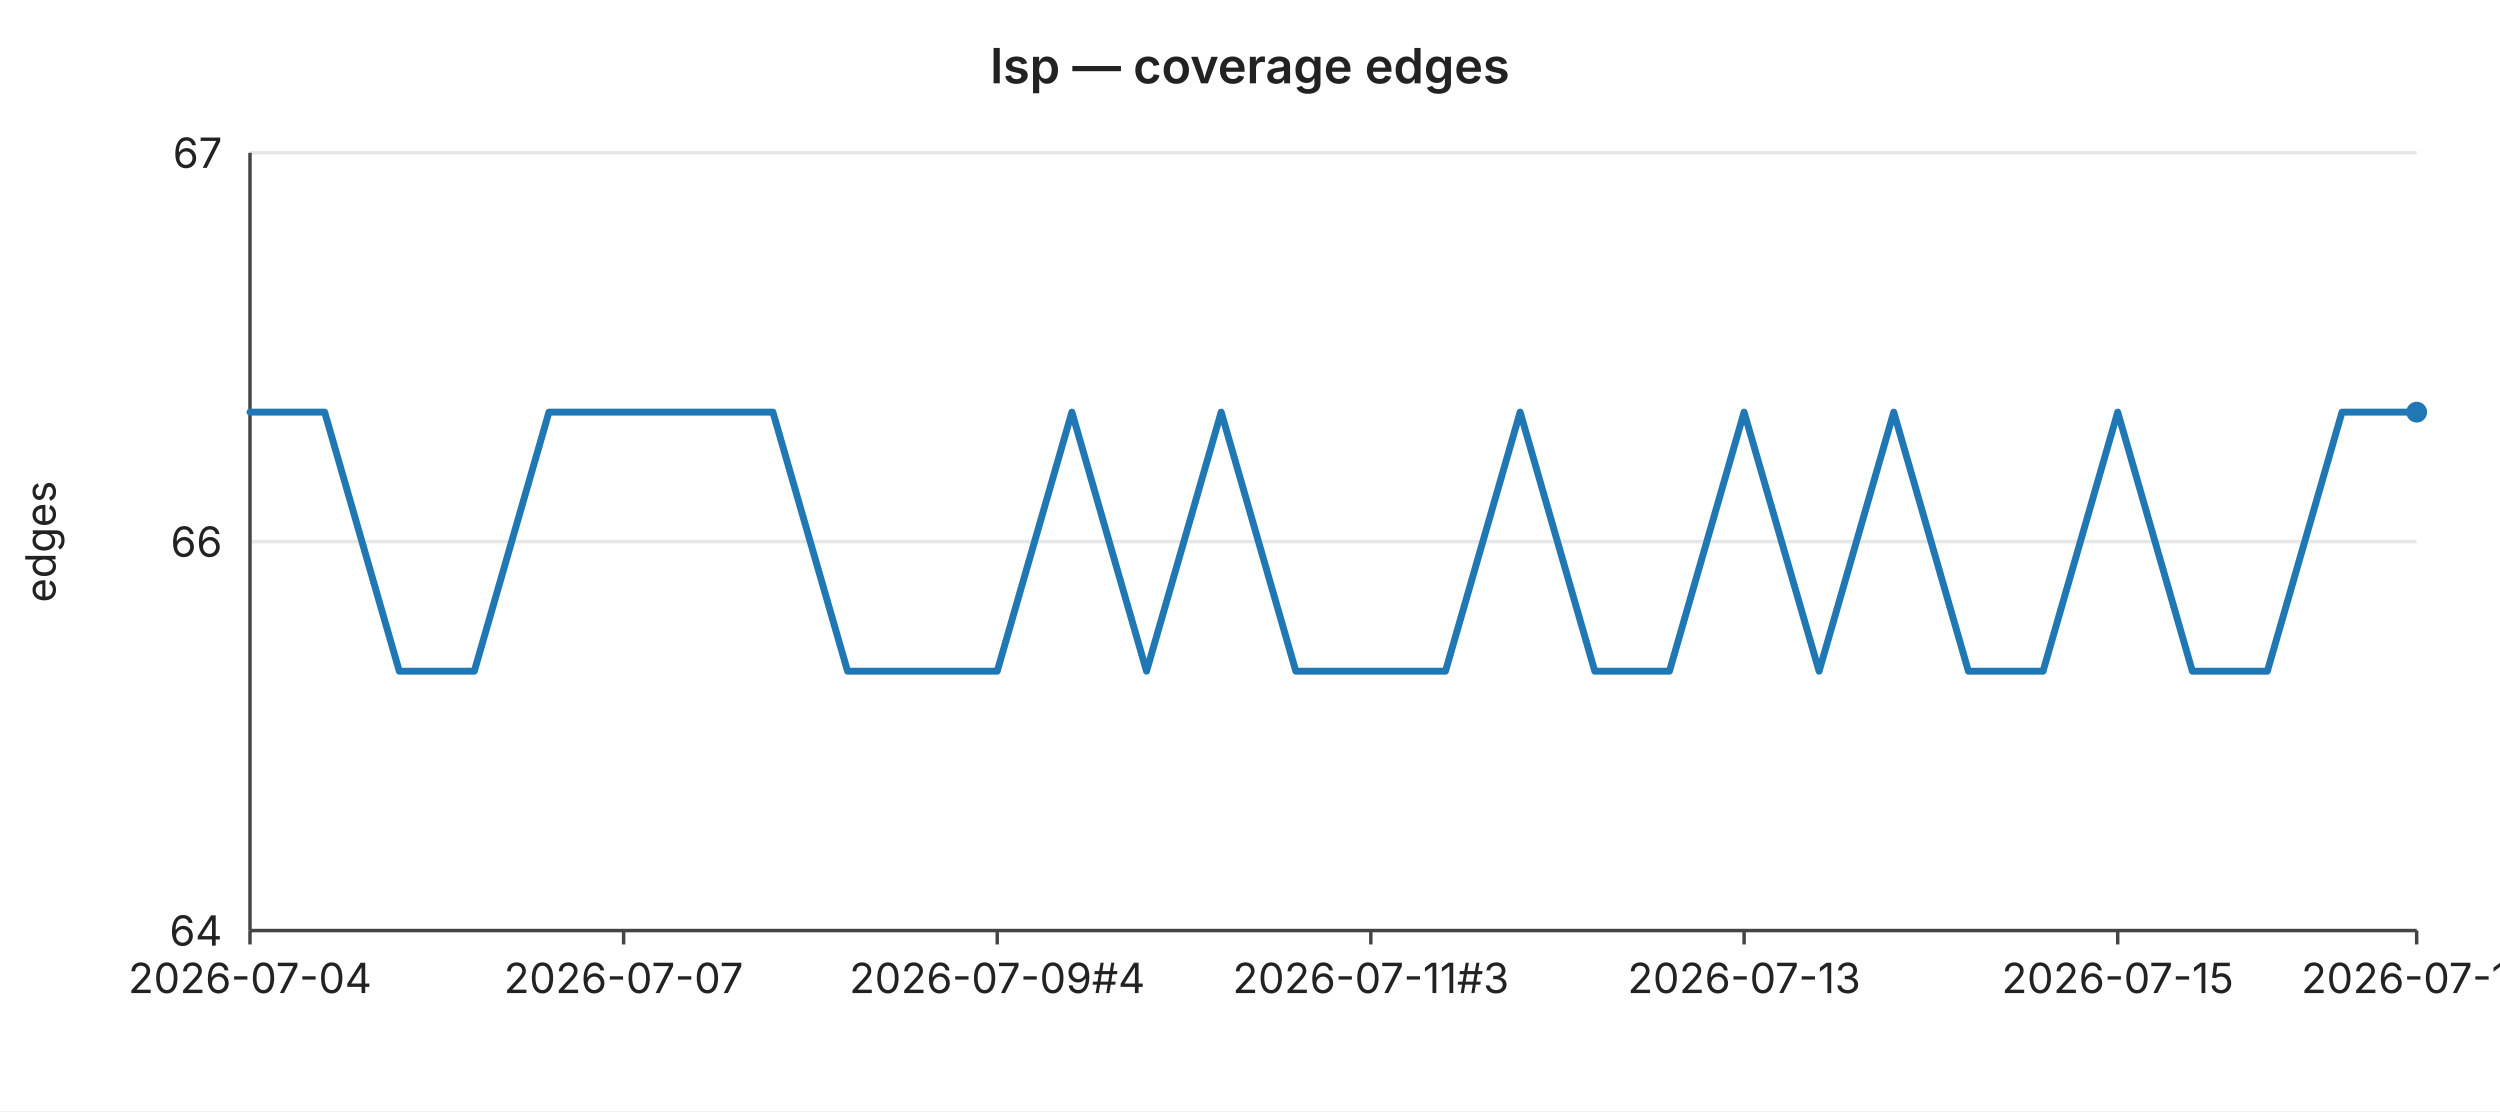
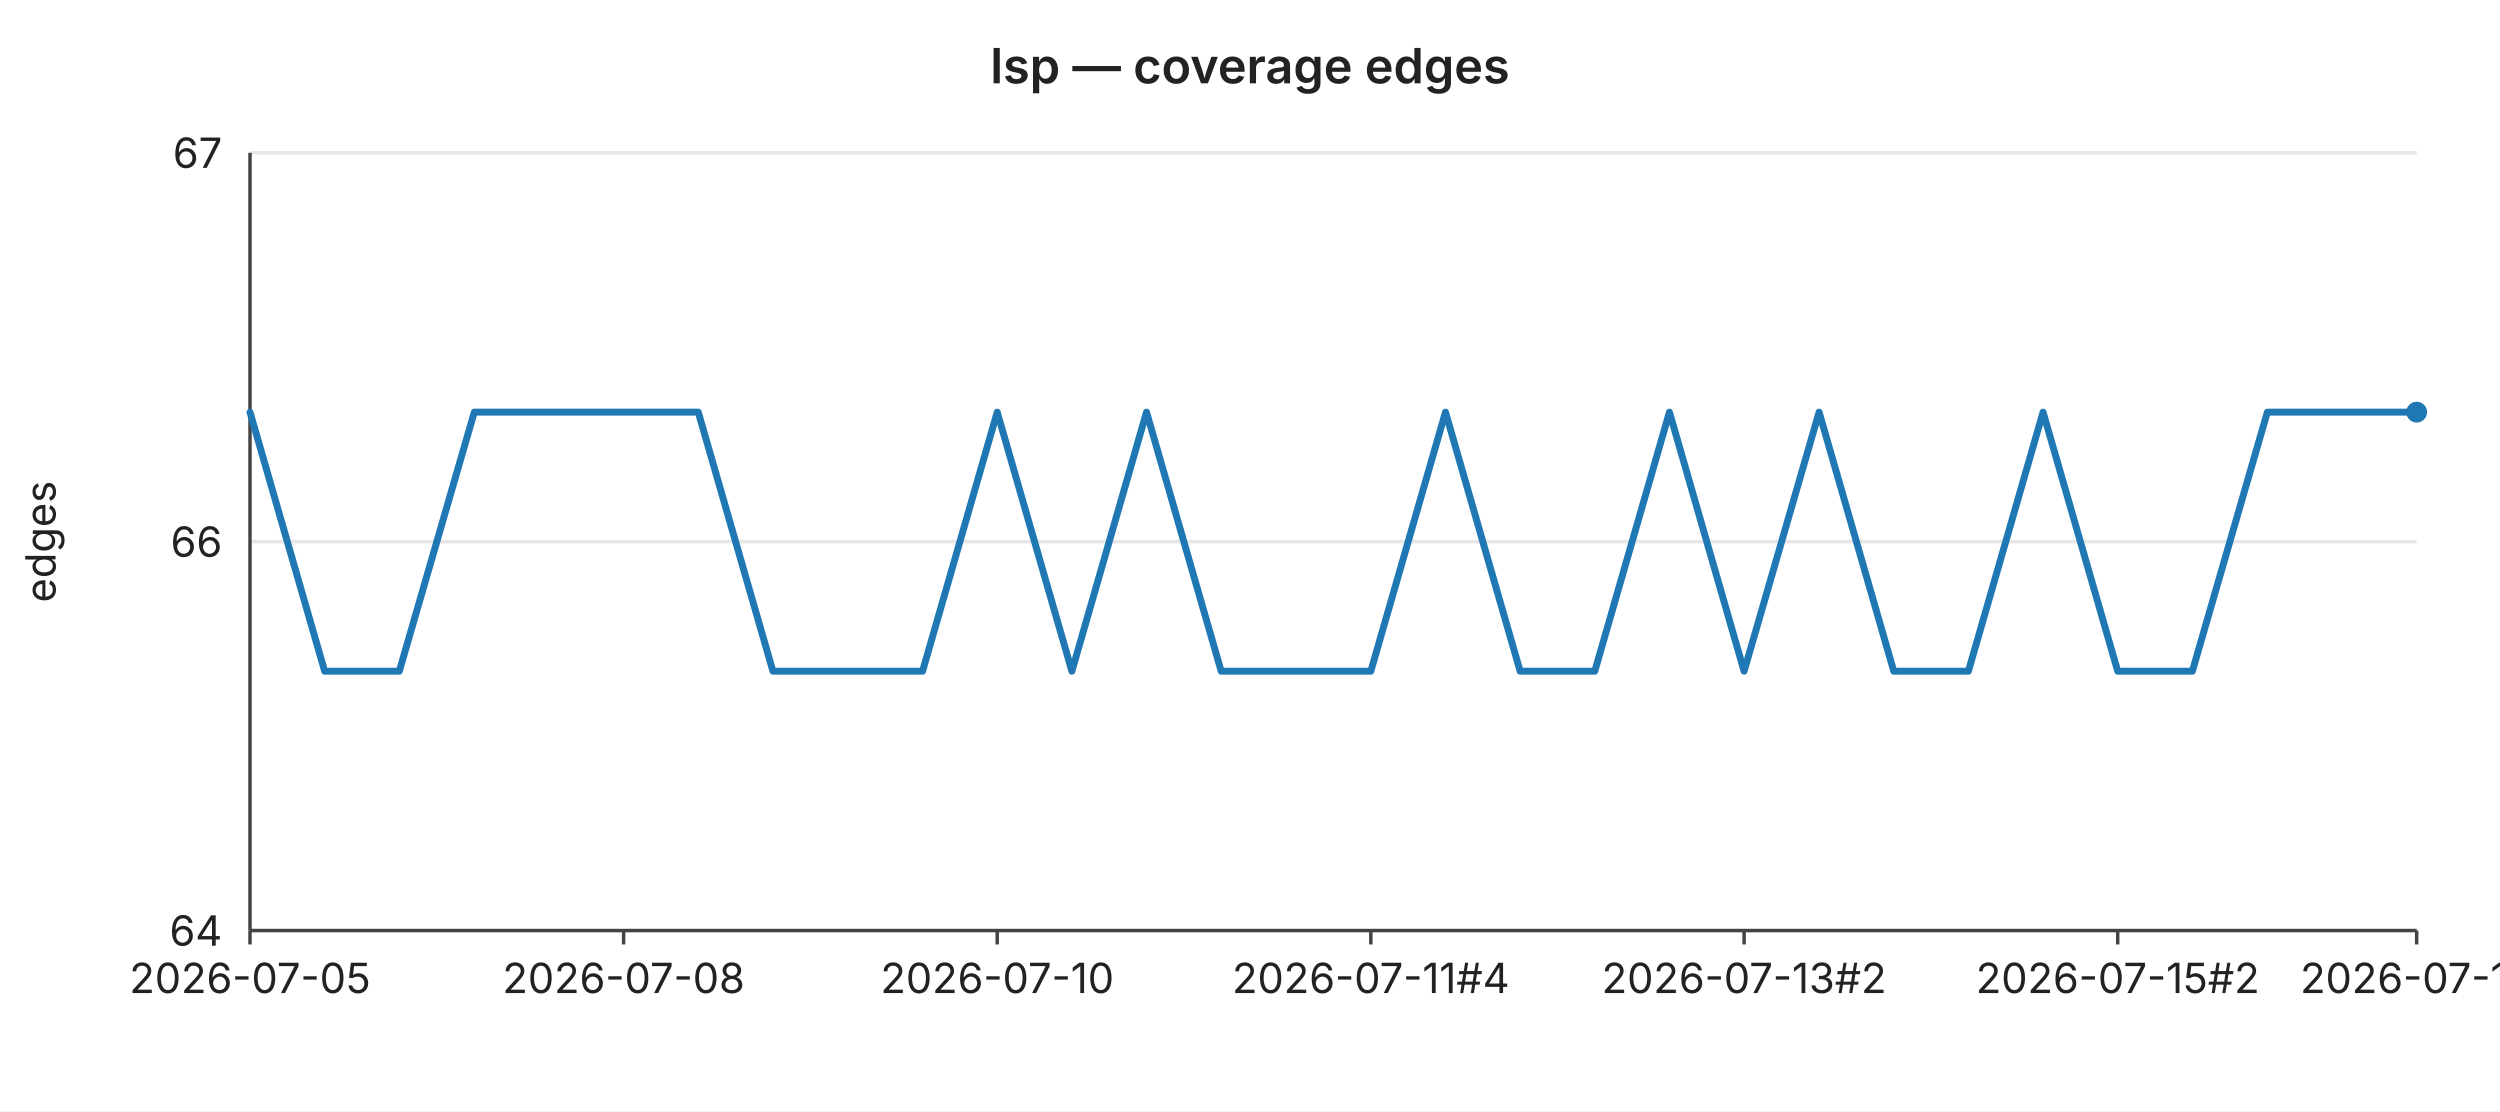
<svg xmlns="http://www.w3.org/2000/svg" width="720" height="320" viewBox="0 0 720 320" font-family="-apple-system,BlinkMacSystemFont,Segoe UI,sans-serif" font-size="12">
  <rect width="720" height="320" fill="#ffffff" />
  <text x="360" y="24" text-anchor="middle" font-size="14" font-weight="600" fill="#222">lsp — coverage edges</text>
  <line x1="72" y1="44.0" x2="696" y2="44.0" stroke="#e6e6e6" stroke-width="1" />
  <text x="64" y="44.0" text-anchor="end" dominant-baseline="middle" fill="#222">67</text>
  <line x1="72" y1="156.0" x2="696" y2="156.0" stroke="#e6e6e6" stroke-width="1" />
  <text x="64" y="156.0" text-anchor="end" dominant-baseline="middle" fill="#222">66</text>
  <line x1="72" y1="268.0" x2="696" y2="268.0" stroke="#e6e6e6" stroke-width="1" />
  <text x="64" y="268.0" text-anchor="end" dominant-baseline="middle" fill="#222">64</text>
  <text x="16" y="156" text-anchor="middle" fill="#222" transform="rotate(-90 16 156)">edges</text>
  <line x1="72" y1="44" x2="72" y2="268" stroke="#444" stroke-width="1" />
  <line x1="72" y1="268" x2="696" y2="268" stroke="#444" stroke-width="1" />
  <line x1="72.0" y1="268" x2="72.0" y2="272" stroke="#444" stroke-width="1" />
-   <text x="72.0" y="286" text-anchor="middle" fill="#222">2026-07-04</text>
+   <text x="72.0" y="286" text-anchor="middle" fill="#222">2026-07-05</text>
  <line x1="179.6" y1="268" x2="179.6" y2="272" stroke="#444" stroke-width="1" />
-   <text x="179.6" y="286" text-anchor="middle" fill="#222">2026-07-07</text>
+   <text x="179.6" y="286" text-anchor="middle" fill="#222">2026-07-08</text>
  <line x1="287.2" y1="268" x2="287.2" y2="272" stroke="#444" stroke-width="1" />
-   <text x="287.2" y="286" text-anchor="middle" fill="#222">2026-07-09#4</text>
+   <text x="287.2" y="286" text-anchor="middle" fill="#222">2026-07-10</text>
  <line x1="394.8" y1="268" x2="394.8" y2="272" stroke="#444" stroke-width="1" />
-   <text x="394.8" y="286" text-anchor="middle" fill="#222">2026-07-11#3</text>
+   <text x="394.8" y="286" text-anchor="middle" fill="#222">2026-07-11#4</text>
  <line x1="502.3" y1="268" x2="502.3" y2="272" stroke="#444" stroke-width="1" />
-   <text x="502.3" y="286" text-anchor="middle" fill="#222">2026-07-13</text>
+   <text x="502.3" y="286" text-anchor="middle" fill="#222">2026-07-13#2</text>
  <line x1="609.9" y1="268" x2="609.9" y2="272" stroke="#444" stroke-width="1" />
-   <text x="609.9" y="286" text-anchor="middle" fill="#222">2026-07-15</text>
+   <text x="609.9" y="286" text-anchor="middle" fill="#222">2026-07-15#2</text>
  <line x1="696.0" y1="268" x2="696.0" y2="272" stroke="#444" stroke-width="1" />
-   <text x="696.0" y="286" text-anchor="middle" fill="#222">2026-07-17</text>
-   <polyline fill="none" stroke="#1f77b4" stroke-width="2" stroke-linejoin="round" stroke-linecap="round" points="72.0,118.7 93.5,118.7 115.0,193.3 136.6,193.3 158.1,118.7 179.6,118.7 201.1,118.7 222.6,118.7 244.1,193.3 265.7,193.3 287.2,193.3 308.7,118.7 330.2,193.3 351.7,118.7 373.2,193.3 394.8,193.3 416.3,193.3 437.8,118.7 459.3,193.3 480.8,193.3 502.3,118.7 523.9,193.3 545.4,118.7 566.9,193.3 588.4,193.3 609.9,118.7 631.4,193.3 653.0,193.3 674.5,118.7 696.0,118.7" />
+   <text x="696.0" y="286" text-anchor="middle" fill="#222">2026-07-18</text>
+   <polyline fill="none" stroke="#1f77b4" stroke-width="2" stroke-linejoin="round" stroke-linecap="round" points="72.0,118.7 93.5,193.3 115.0,193.3 136.6,118.7 158.1,118.7 179.6,118.7 201.1,118.7 222.6,193.3 244.1,193.3 265.7,193.3 287.2,118.7 308.7,193.3 330.2,118.7 351.7,193.3 373.2,193.3 394.8,193.3 416.3,118.7 437.8,193.3 459.3,193.3 480.8,118.7 502.3,193.3 523.9,118.7 545.4,193.3 566.9,193.3 588.4,118.7 609.9,193.3 631.4,193.3 653.0,118.7 674.5,118.7 696.0,118.7" />
  <circle cx="696.0" cy="118.7" r="3" fill="#1f77b4" />
</svg>
